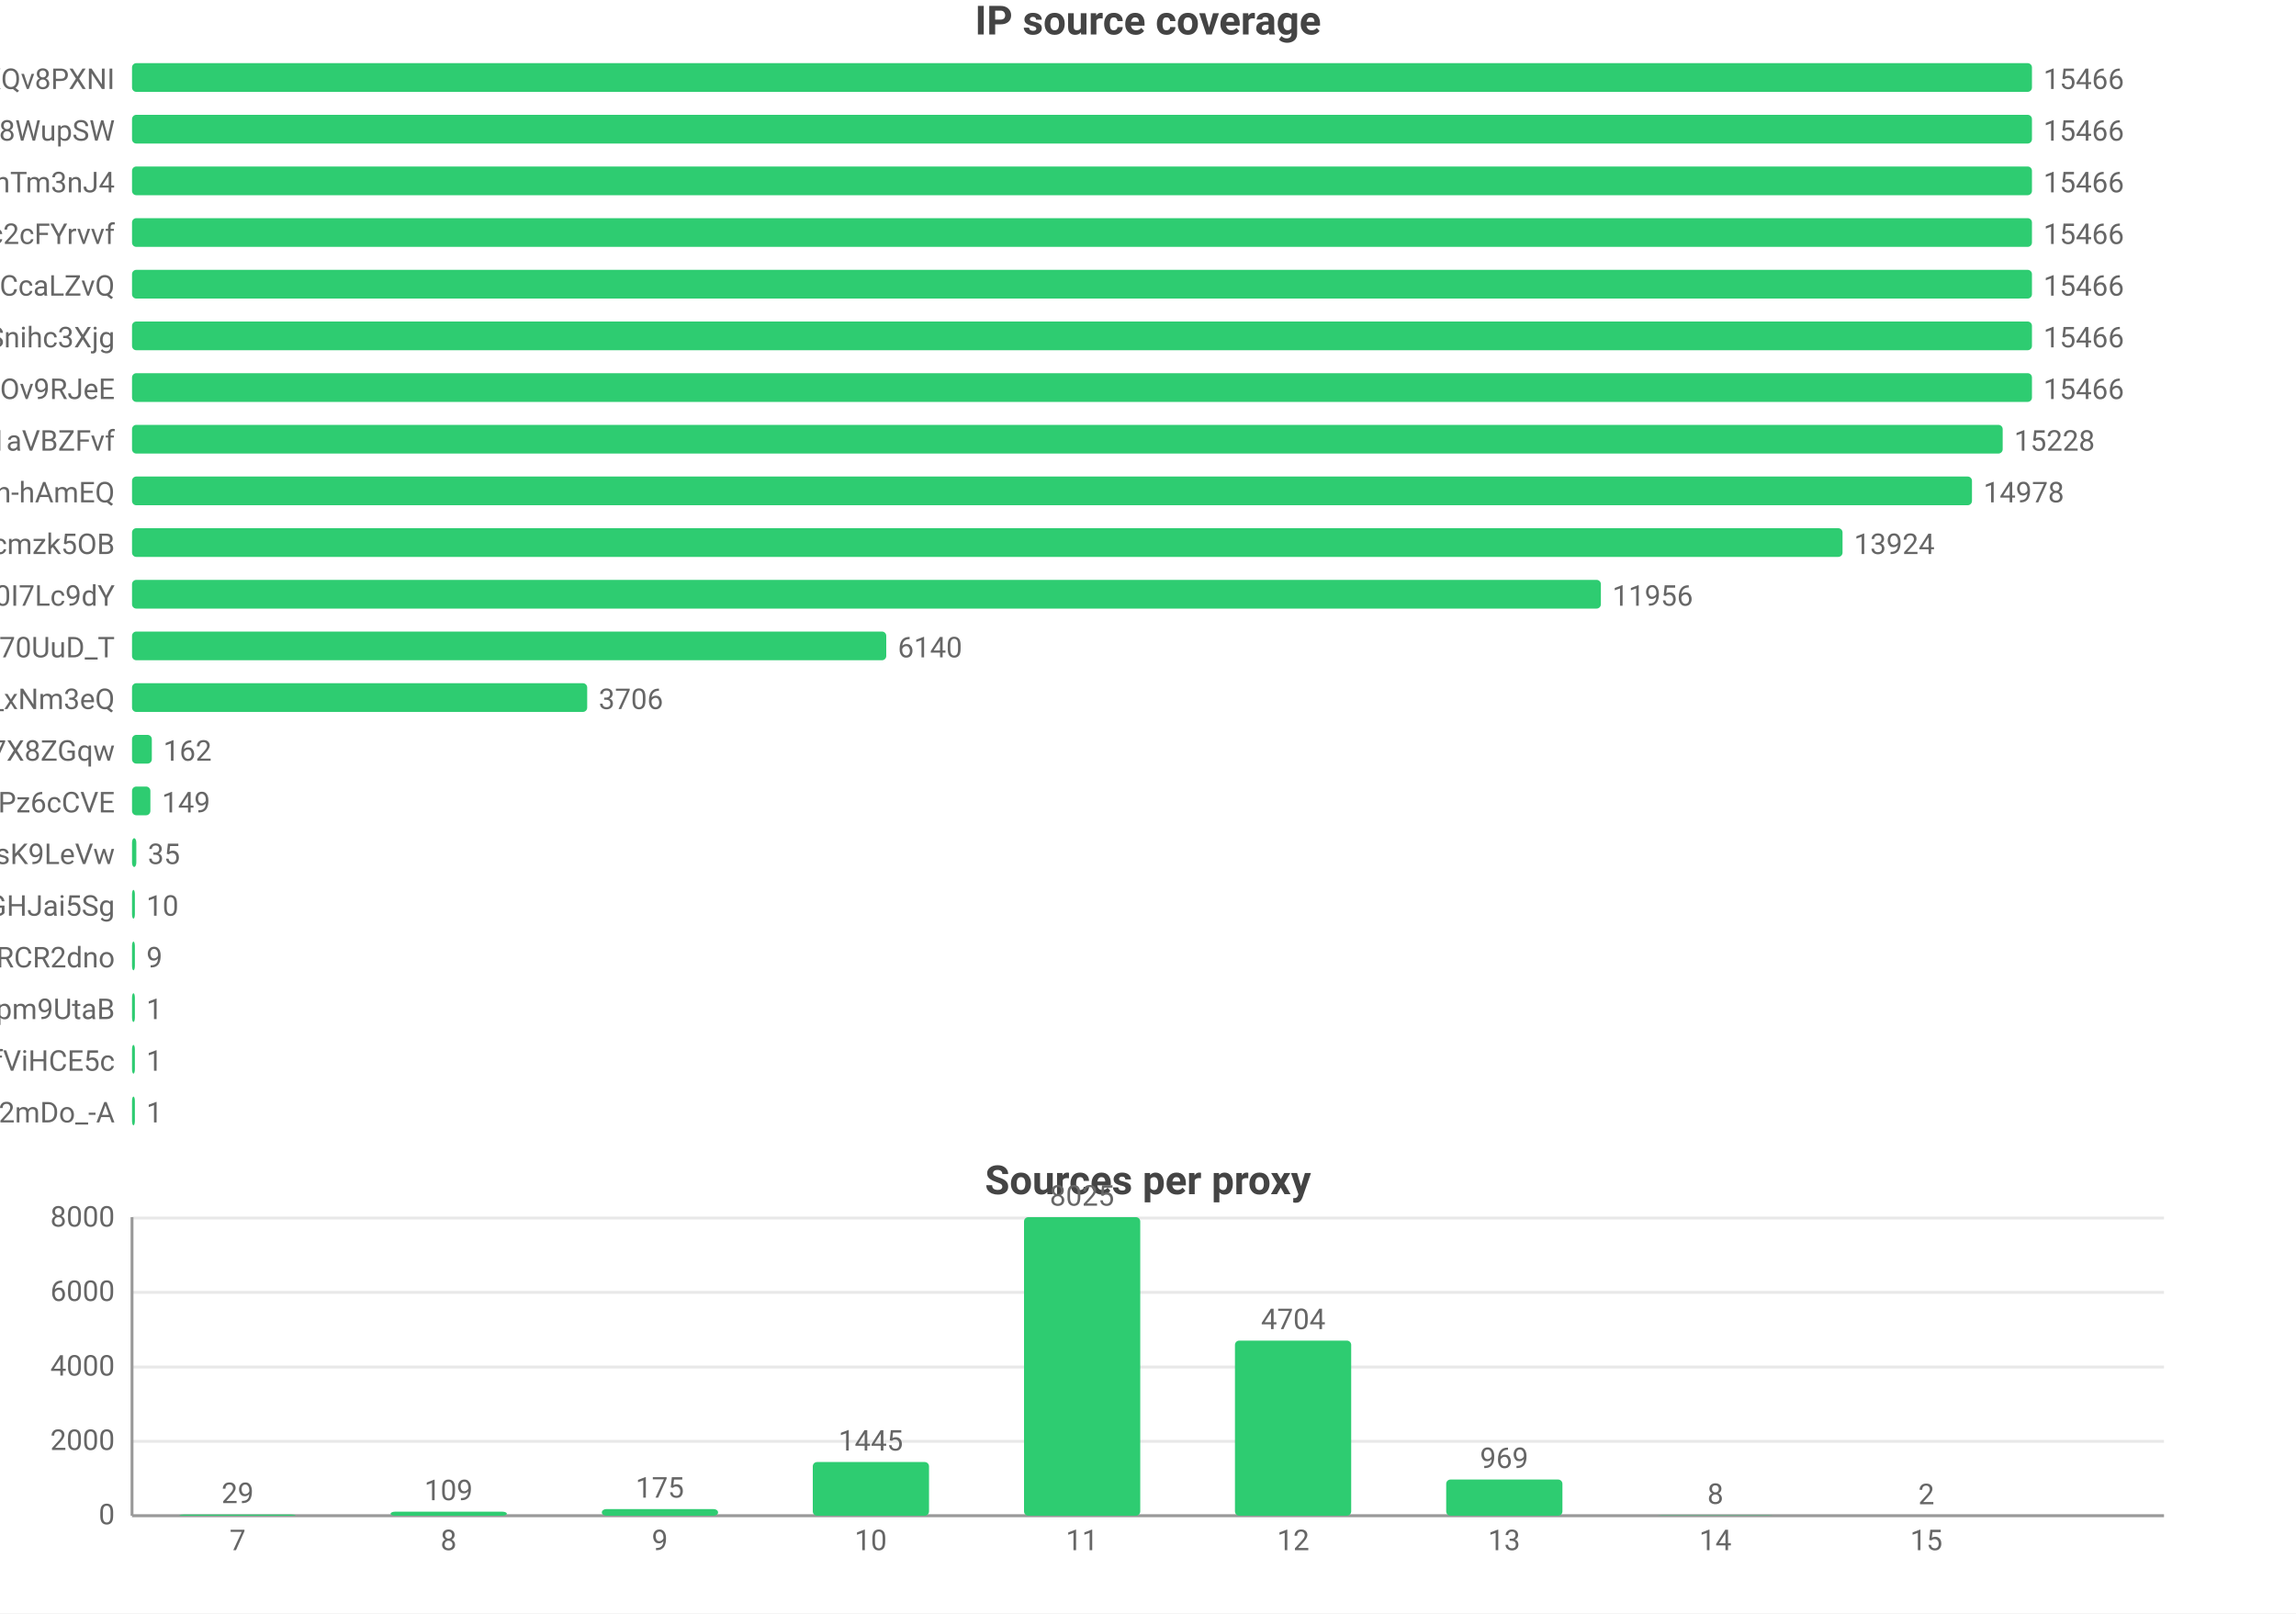
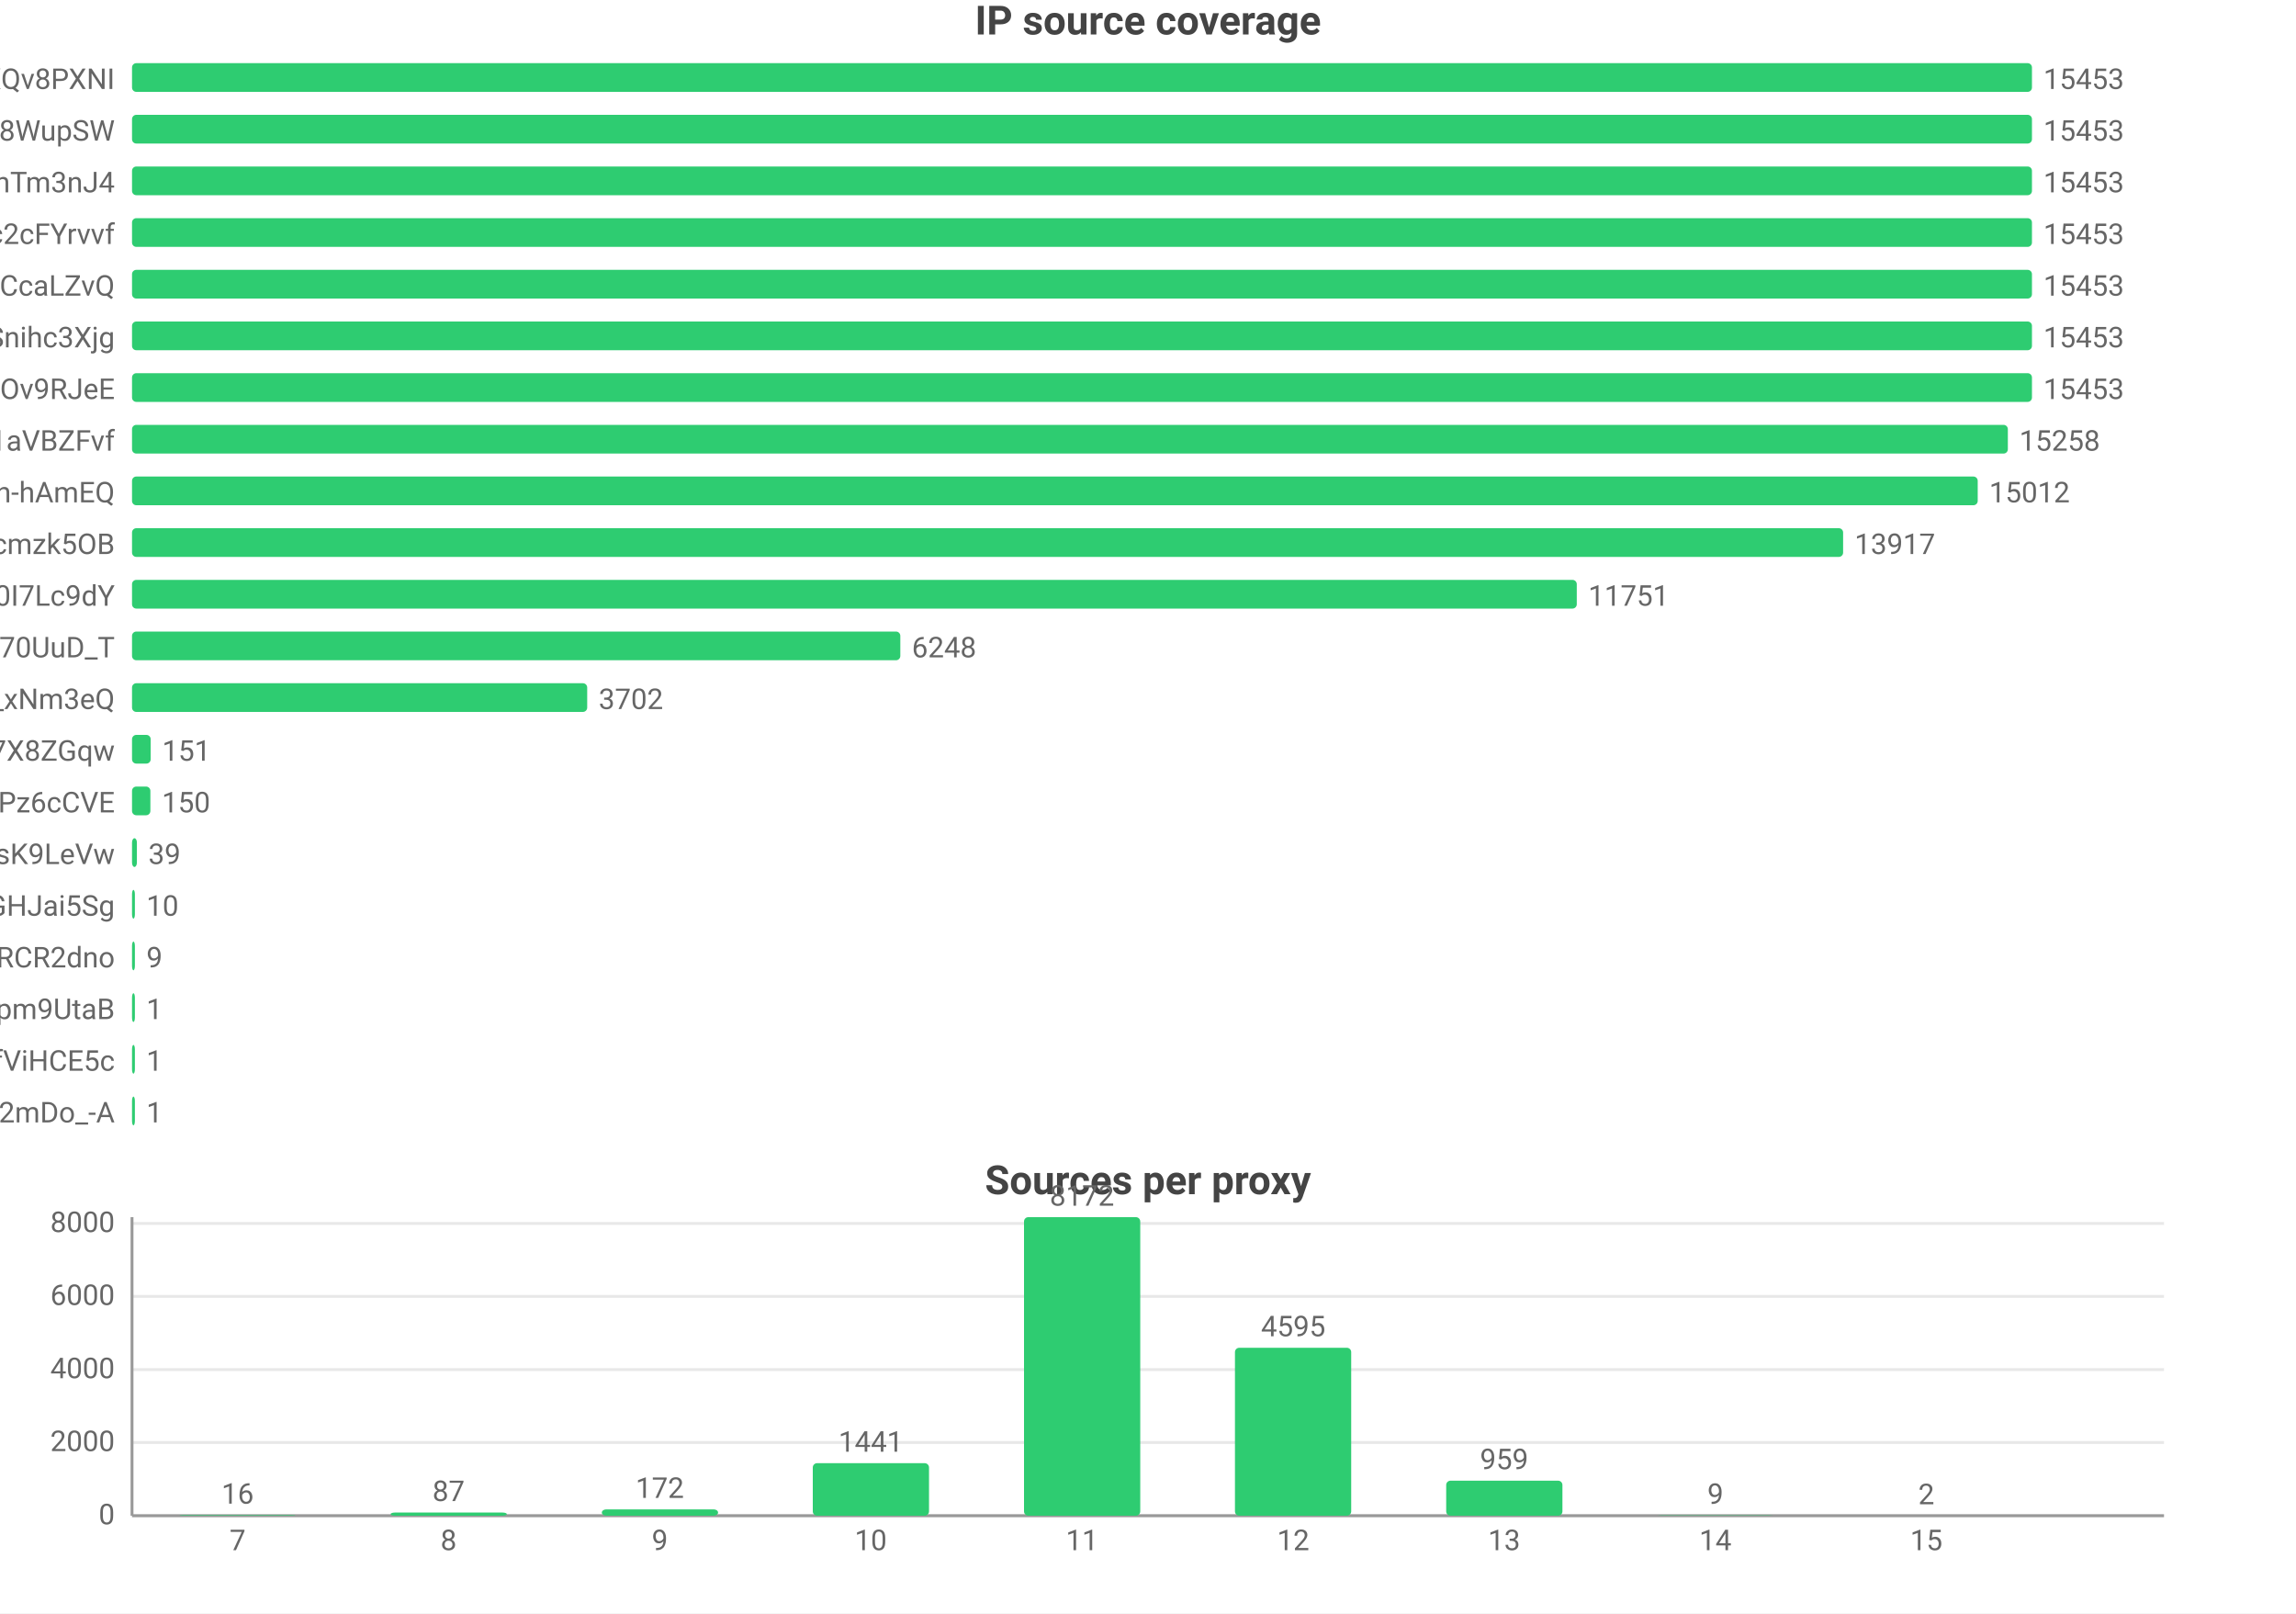
<svg xmlns="http://www.w3.org/2000/svg" width="800" height="562" viewBox="0 0 800 562">
  <rect width="800" height="562" fill="#ffffff" />
  <style>text{font-family:system-ui,-apple-system,'Segoe UI',Roboto,'PingFang SC','Microsoft YaHei','Noto Sans CJK SC',sans-serif}.g{stroke:#e8e8e8;stroke-width:1}.a{stroke:#999;stroke-width:1}.t{font-size:10px;fill:#666}.m{font-size:10px;text-anchor:middle;fill:#666}.e{font-size:10px;text-anchor:end;fill:#666}.l{font-size:11px;fill:#333}.tt{font-size:14px;font-weight:600;text-anchor:middle;fill:#444}.em{font-size:13px;text-anchor:middle;fill:#999}</style>
  <text class="tt" x="400.0" y="12">IP source coverage</text>
  <text class="e" x="40" y="31">rsrc_YmwQdEYueobUJ7o0R-mXQv8PXNI</text>
  <rect x="46" y="22" width="662" height="10" fill="#2ecc71" rx="1.5" />
-   <text class="t" x="712" y="31">15466</text>
+   <text class="t" x="712" y="31">15453</text>
  <text class="e" x="40" y="49">rsrc_Kf72a5Rnsi5l_-kq8f8WupSW</text>
  <rect x="46" y="40" width="662" height="10" fill="#2ecc71" rx="1.5" />
-   <text class="t" x="712" y="49">15466</text>
+   <text class="t" x="712" y="49">15453</text>
  <text class="e" x="40" y="67">rsrc_8J7Mvr-6DA7BBOtGFT3QhTm3nJ4</text>
  <rect x="46" y="58" width="662" height="10" fill="#2ecc71" rx="1.5" />
-   <text class="t" x="712" y="67">15466</text>
+   <text class="t" x="712" y="67">15453</text>
  <text class="e" x="40" y="85">rsrc_N0DphMQvqfO6-stc2cFYrvvf</text>
  <rect x="46" y="76" width="662" height="10" fill="#2ecc71" rx="1.5" />
-   <text class="t" x="712" y="85">15466</text>
+   <text class="t" x="712" y="85">15453</text>
  <text class="e" x="40" y="103">rsrc_y1f6AcnstjvbsPXVio2CcaLZvQ</text>
  <rect x="46" y="94" width="662" height="10" fill="#2ecc71" rx="1.5" />
-   <text class="t" x="712" y="103">15466</text>
+   <text class="t" x="712" y="103">15453</text>
  <text class="e" x="40" y="121">rsrc_udXhFfUWqS8V61wbeSoAvSnihc3Xjg</text>
  <rect x="46" y="112" width="662" height="10" fill="#2ecc71" rx="1.5" />
-   <text class="t" x="712" y="121">15466</text>
+   <text class="t" x="712" y="121">15453</text>
  <text class="e" x="40" y="139">rsrc_phRkyFPJDKAG-t3D4gC7qC7dOv9RJeE</text>
  <rect x="46" y="130" width="662" height="10" fill="#2ecc71" rx="1.5" />
-   <text class="t" x="712" y="139">15466</text>
+   <text class="t" x="712" y="139">15453</text>
  <text class="e" x="40" y="157">rsrc_3UBRP7wwxr0KCZcckKaO1aVBZFvf</text>
-   <rect x="46" y="148" width="651.8" height="10" fill="#2ecc71" rx="1.5" />
-   <text class="t" x="701.8" y="157">15228</text>
+   <rect x="46" y="148" width="653.6" height="10" fill="#2ecc71" rx="1.5" />
+   <text class="t" x="703.6" y="157">15258</text>
  <text class="e" x="40" y="175">rsrc_je3zDruIeQJtGRSh-hAmEQ</text>
-   <rect x="46" y="166" width="641.1" height="10" fill="#2ecc71" rx="1.5" />
-   <text class="t" x="691.1" y="175">14978</text>
+   <rect x="46" y="166" width="643.1" height="10" fill="#2ecc71" rx="1.5" />
+   <text class="t" x="693.1" y="175">15012</text>
  <text class="e" x="40" y="193">rsrc_K-0jAGBqjvCEp0Px6UbuWcmzk5OB</text>
-   <rect x="46" y="184" width="596.0" height="10" fill="#2ecc71" rx="1.5" />
-   <text class="t" x="646.0" y="193">13924</text>
+   <rect x="46" y="184" width="596.2" height="10" fill="#2ecc71" rx="1.5" />
+   <text class="t" x="646.2" y="193">13917</text>
  <text class="e" x="40" y="211">rsrc_zmdkNceYNtNIwTRnkeaDWUF0I7Lc9dY</text>
-   <rect x="46" y="202" width="511.8" height="10" fill="#2ecc71" rx="1.5" />
-   <text class="t" x="561.8" y="211">11956</text>
+   <rect x="46" y="202" width="503.4" height="10" fill="#2ecc71" rx="1.5" />
+   <text class="t" x="553.4" y="211">11751</text>
  <text class="e" x="40" y="229">rsrc_Fe2TH426siPio70UuD_T</text>
-   <rect x="46" y="220" width="262.8" height="10" fill="#2ecc71" rx="1.5" />
-   <text class="t" x="312.8" y="229">6140</text>
+   <rect x="46" y="220" width="267.7" height="10" fill="#2ecc71" rx="1.5" />
+   <text class="t" x="317.7" y="229">6248</text>
  <text class="e" x="40" y="247">rsrc_7HHr05kygIGY1_rUxDn2b0TfO3k_xNm3eQ</text>
  <rect x="46" y="238" width="158.6" height="10" fill="#2ecc71" rx="1.5" />
-   <text class="t" x="208.6" y="247">3706</text>
+   <text class="t" x="208.6" y="247">3702</text>
  <text class="e" x="40" y="265">rsrc_KOcHY0zSvSXOKReI9zIAibe_1GV7X8ZGqw</text>
-   <rect x="46" y="256" width="6.9" height="10" fill="#2ecc71" rx="1.5" />
-   <text class="t" x="56.9" y="265">162</text>
+   <rect x="46" y="256" width="6.5" height="10" fill="#2ecc71" rx="1.5" />
+   <text class="t" x="56.5" y="265">151</text>
  <text class="e" x="40" y="283">rsrc_px-TVSmoFaih-Nh3Pz6cCVE</text>
  <rect x="46" y="274" width="6.4" height="10" fill="#2ecc71" rx="1.5" />
-   <text class="t" x="56.4" y="283">149</text>
+   <text class="t" x="56.4" y="283">150</text>
  <text class="e" x="40" y="301">rsrc_y4RErEyr_I92cDIOQHlsK9LeVw</text>
-   <rect x="46" y="292" width="1.5" height="10" fill="#2ecc71" rx="1.5" />
-   <text class="t" x="51.5" y="301">35</text>
+   <rect x="46" y="292" width="1.7" height="10" fill="#2ecc71" rx="1.5" />
+   <text class="t" x="51.7" y="301">39</text>
  <text class="e" x="40" y="319">rsrc_yQvJePm0B6jHzCYC4GdGHJai5Sg</text>
  <rect x="46" y="310" width="1" height="10" fill="#2ecc71" rx="1.5" />
  <text class="t" x="51" y="319">10</text>
  <text class="e" x="40" y="337">rsrc_-iwMUWtGMfvvmOs0VPBWChAcwcxiRCR2dno</text>
  <rect x="46" y="328" width="1" height="10" fill="#2ecc71" rx="1.5" />
  <text class="t" x="51" y="337">9</text>
  <text class="e" x="40" y="355">rsrc_uNLb6btBEuBr0DIjWEKQHpm9UtaB</text>
  <rect x="46" y="346" width="1" height="10" fill="#2ecc71" rx="1.5" />
  <text class="t" x="51" y="355">1</text>
  <text class="e" x="40" y="373">rsrc_r5Qm4HD74aEPzYWaXJ5xTDmfViHCE5c</text>
  <rect x="46" y="364" width="1" height="10" fill="#2ecc71" rx="1.5" />
  <text class="t" x="51" y="373">1</text>
  <text class="e" x="40" y="391">rsrc_YY9vmpvAdBd76NYzbVa2mDo_-A</text>
  <rect x="46" y="382" width="1" height="10" fill="#2ecc71" rx="1.5" />
  <text class="t" x="51" y="391">1</text>
  <text class="tt" x="400.0" y="416">Sources per proxy</text>
  <line class="g" x1="46" y1="528" x2="754" y2="528" />
  <text class="e" x="40" y="531">0</text>
-   <line class="g" x1="46" y1="502.1" x2="754" y2="502.1" />
-   <text class="e" x="40" y="505.1">2000</text>
-   <line class="g" x1="46" y1="476.2" x2="754" y2="476.2" />
-   <text class="e" x="40" y="479.2">4000</text>
-   <line class="g" x1="46" y1="450.2" x2="754" y2="450.2" />
-   <text class="e" x="40" y="453.2">6000</text>
-   <line class="g" x1="46" y1="424.3" x2="754" y2="424.3" />
-   <text class="e" x="40" y="427.3">8000</text>
+   <line class="g" x1="46" y1="502.5" x2="754" y2="502.5" />
+   <text class="e" x="40" y="505.5">2000</text>
+   <line class="g" x1="46" y1="477.1" x2="754" y2="477.1" />
+   <text class="e" x="40" y="480.1">4000</text>
+   <line class="g" x1="46" y1="451.6" x2="754" y2="451.6" />
+   <text class="e" x="40" y="454.6">6000</text>
+   <line class="g" x1="46" y1="426.2" x2="754" y2="426.2" />
+   <text class="e" x="40" y="429.2">8000</text>
  <line class="a" x1="46" y1="424" x2="46" y2="528" />
  <line class="a" x1="46" y1="528" x2="754" y2="528" />
-   <rect x="62.5" y="527.6" width="40.5" height="0.4" fill="#2ecc71" rx="1.5" />
-   <text class="m" x="82.8" y="523.6">29</text>
+   <rect x="62.5" y="527.8" width="40.5" height="0.2" fill="#2ecc71" rx="1.5" />
+   <text class="m" x="82.8" y="523.8">16</text>
  <text class="m" x="82.8" y="540">7</text>
-   <rect x="136.1" y="526.6" width="40.5" height="1.4" fill="#2ecc71" rx="1.5" />
-   <text class="m" x="156.3" y="522.6">109</text>
+   <rect x="136.1" y="526.9" width="40.5" height="1.1" fill="#2ecc71" rx="1.5" />
+   <text class="m" x="156.3" y="522.9">87</text>
  <text class="m" x="156.3" y="540">8</text>
-   <rect x="209.7" y="525.7" width="40.5" height="2.3" fill="#2ecc71" rx="1.5" />
-   <text class="m" x="229.9" y="521.7">175</text>
+   <rect x="209.7" y="525.8" width="40.5" height="2.2" fill="#2ecc71" rx="1.5" />
+   <text class="m" x="229.9" y="521.8">172</text>
  <text class="m" x="229.9" y="540">9</text>
-   <rect x="283.2" y="509.3" width="40.5" height="18.7" fill="#2ecc71" rx="1.5" />
-   <text class="m" x="303.4" y="505.3">1445</text>
+   <rect x="283.2" y="509.7" width="40.5" height="18.3" fill="#2ecc71" rx="1.5" />
+   <text class="m" x="303.4" y="505.7">1441</text>
  <text class="m" x="303.4" y="540">10</text>
  <rect x="356.8" y="424" width="40.5" height="104" fill="#2ecc71" rx="1.5" />
-   <text class="m" x="377" y="420">8025</text>
+   <text class="m" x="377" y="420">8172</text>
  <text class="m" x="377" y="540">11</text>
-   <rect x="430.3" y="467.0" width="40.5" height="61.0" fill="#2ecc71" rx="1.5" />
-   <text class="m" x="450.6" y="463.0">4704</text>
+   <rect x="430.3" y="469.5" width="40.5" height="58.5" fill="#2ecc71" rx="1.5" />
+   <text class="m" x="450.6" y="465.5">4595</text>
  <text class="m" x="450.6" y="540">12</text>
-   <rect x="503.9" y="515.4" width="40.5" height="12.6" fill="#2ecc71" rx="1.5" />
-   <text class="m" x="524.1" y="511.4">969</text>
+   <rect x="503.9" y="515.8" width="40.5" height="12.2" fill="#2ecc71" rx="1.5" />
+   <text class="m" x="524.1" y="511.8">959</text>
  <text class="m" x="524.1" y="540">13</text>
  <rect x="577.4" y="527.9" width="40.5" height="0.1" fill="#2ecc71" rx="1.5" />
-   <text class="m" x="597.7" y="523.9">8</text>
+   <text class="m" x="597.7" y="523.9">9</text>
  <text class="m" x="597.7" y="540">14</text>
  <rect x="651.0" y="528.0" width="40.5" height="0.0" fill="#2ecc71" rx="1.5" />
  <text class="m" x="671.2" y="524.0">2</text>
  <text class="m" x="671.2" y="540">15</text>
</svg>
